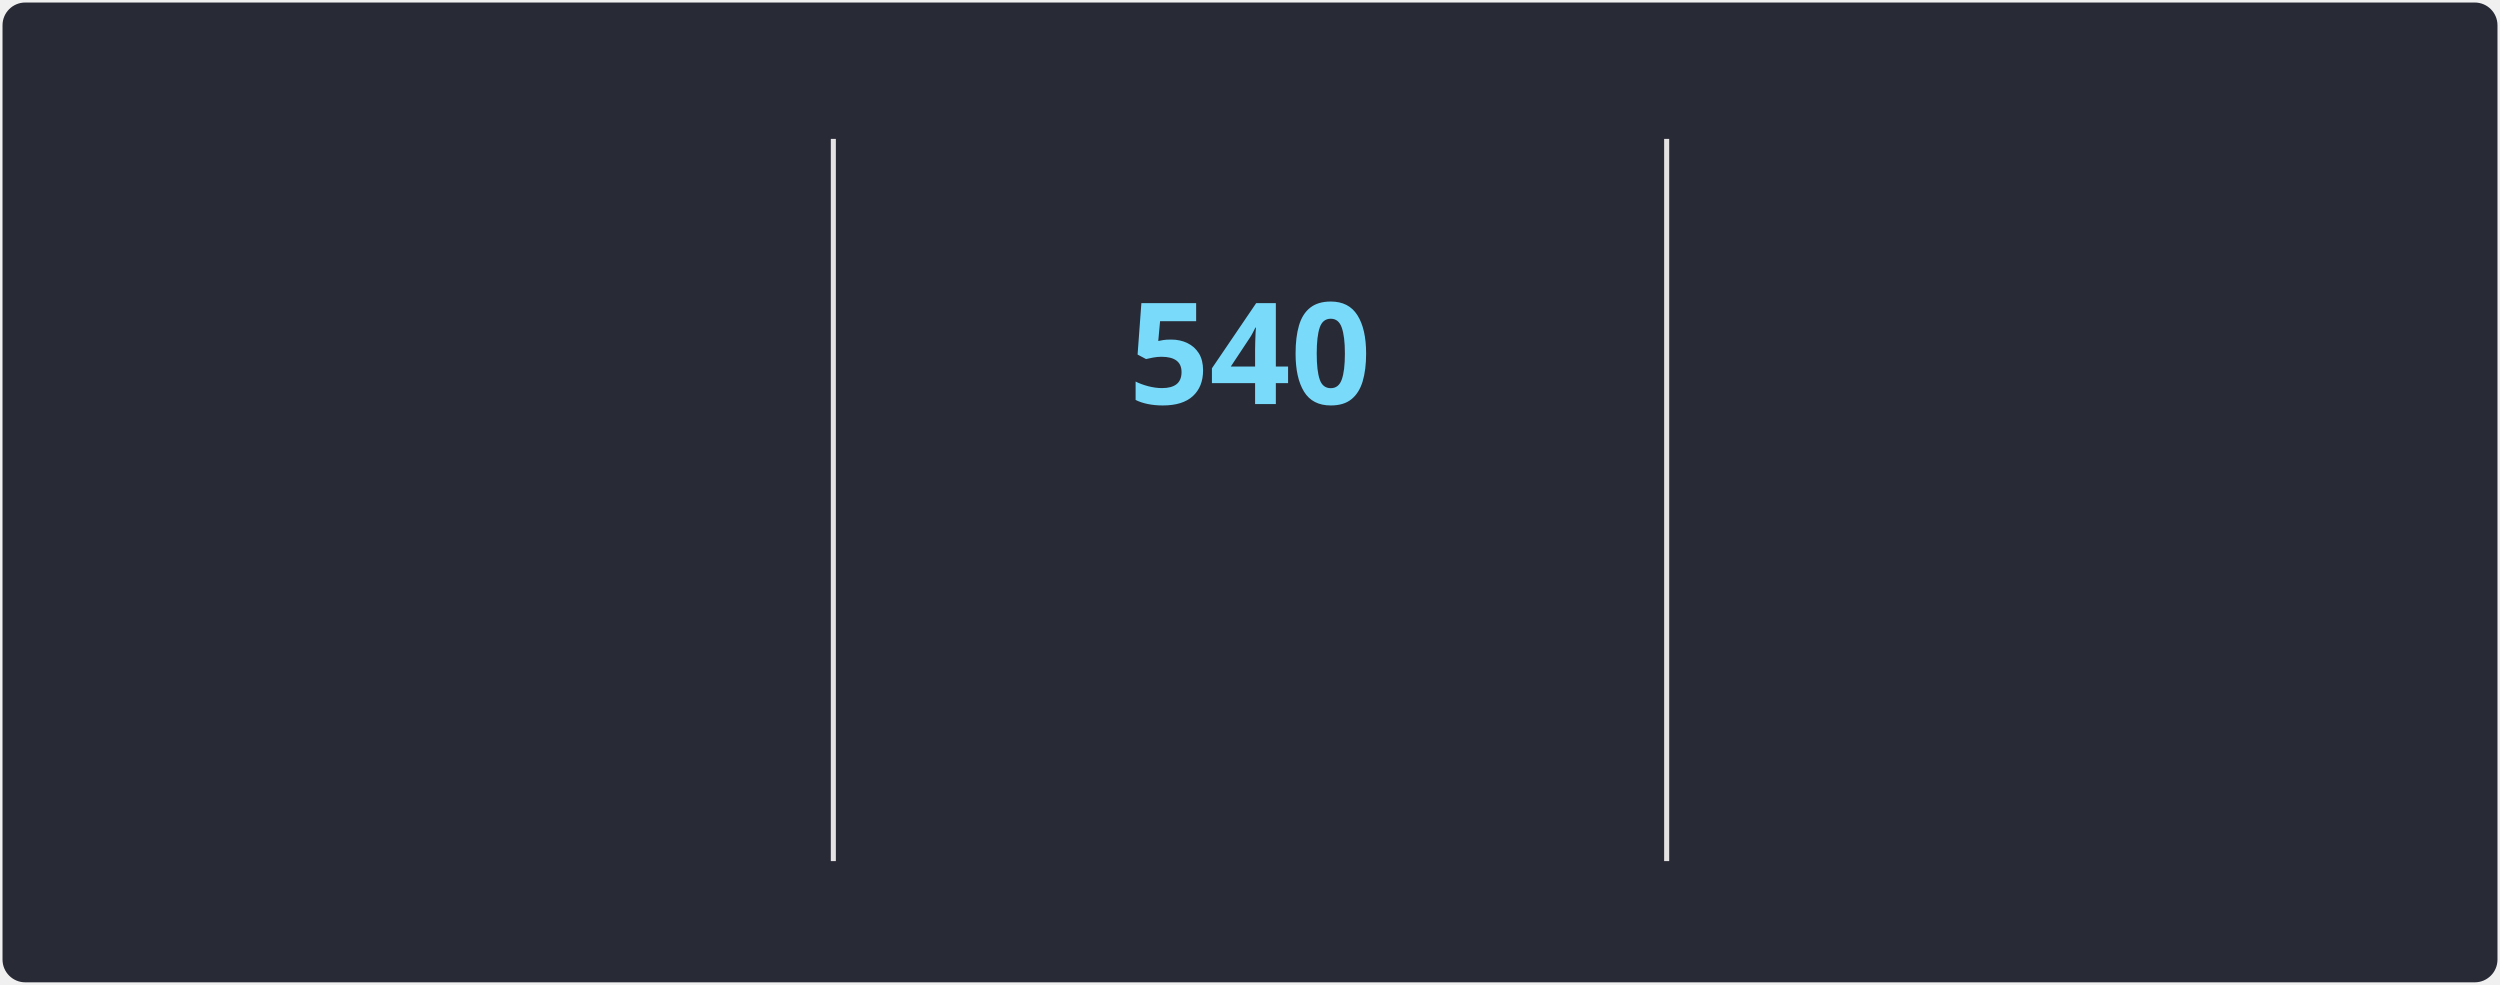
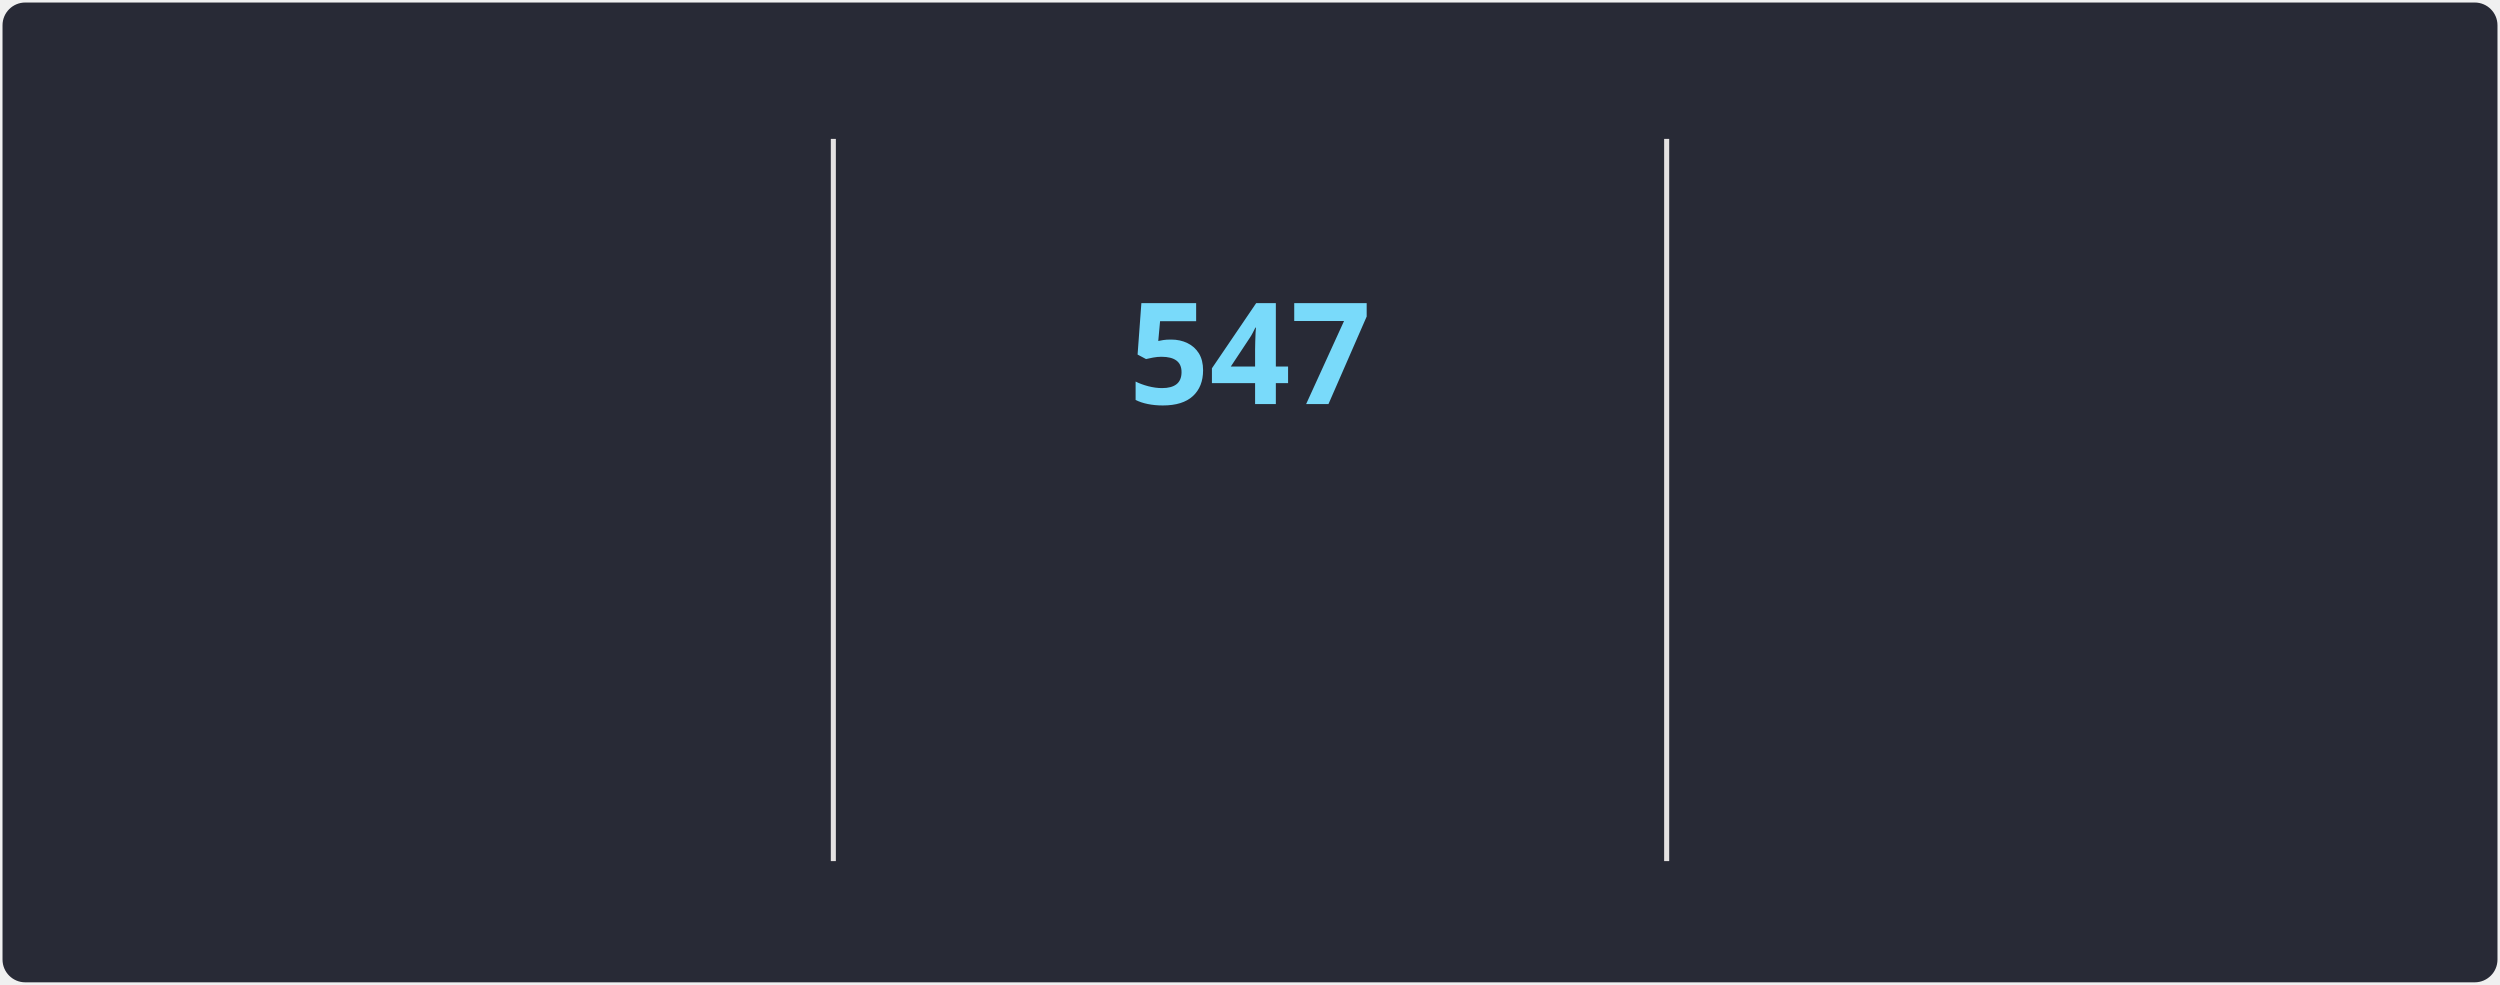
<svg xmlns="http://www.w3.org/2000/svg" style="isolation: isolate" viewBox="0 0 495 195" width="495px" height="195px" direction="ltr">
  <style>
            @keyframes currstreak {
                0% { font-size: 3px; opacity: 0.2; }
                80% { font-size: 34px; opacity: 1; }
                100% { font-size: 28px; opacity: 1; }
            }
            @keyframes fadein {
                0% { opacity: 0; }
                100% { opacity: 1; }
            }
        </style>
  <defs>
    <clipPath id="outer_rectangle">
      <rect width="495" height="195" rx="4.5" />
    </clipPath>
    <mask id="mask_out_ring_behind_fire">
      <rect width="495" height="195" fill="white" />
      <ellipse id="mask-ellipse" cx="247.5" cy="32" rx="13" ry="18" fill="black" />
    </mask>
  </defs>
  <g clip-path="url(#outer_rectangle)">
    <g style="isolation: isolate">
      <rect stroke="#000000" stroke-opacity="0" fill="#282A36" rx="4.5" x="0.5" y="0.5" width="494" height="194" />
    </g>
    <g style="isolation: isolate">
      <line x1="165" y1="28" x2="165" y2="170" vector-effect="non-scaling-stroke" stroke-width="1" stroke="#E4E2E2" stroke-linejoin="miter" stroke-linecap="square" stroke-miterlimit="3" />
      <line x1="330" y1="28" x2="330" y2="170" vector-effect="non-scaling-stroke" stroke-width="1" stroke="#E4E2E2" stroke-linejoin="miter" stroke-linecap="square" stroke-miterlimit="3" />
    </g>
    <g style="isolation: isolate">
      <g transform="translate(82.5, 48)">
        <text x="0" y="32" stroke-width="0" text-anchor="middle" fill="#FF6E96" stroke="none" font-family="&quot;Segoe UI&quot;, Ubuntu, sans-serif" font-weight="700" font-size="28px" font-style="normal" style="opacity: 0; animation: fadein 0.5s linear forwards 0.6s">
-                         68,839
+                         68,970
                    </text>
      </g>
      <g transform="translate(82.5, 84)">
        <text x="0" y="32" stroke-width="0" text-anchor="middle" fill="#FF6E96" stroke="none" font-family="&quot;Segoe UI&quot;, Ubuntu, sans-serif" font-weight="400" font-size="14px" font-style="normal" style="opacity: 0; animation: fadein 0.5s linear forwards 0.7s">
                        Total Contributions
                    </text>
      </g>
      <g transform="translate(82.5, 114)">
        <text x="0" y="32" stroke-width="0" text-anchor="middle" fill="#F8F8F2" stroke="none" font-family="&quot;Segoe UI&quot;, Ubuntu, sans-serif" font-weight="400" font-size="12px" font-style="normal" style="opacity: 0; animation: fadein 0.5s linear forwards 0.8s">
                        Jan 3, 2010 - Present
                    </text>
      </g>
    </g>
    <g style="isolation: isolate">
      <g transform="translate(247.5, 108)">
        <text x="0" y="32" stroke-width="0" text-anchor="middle" fill="#79DAFA" stroke="none" font-family="&quot;Segoe UI&quot;, Ubuntu, sans-serif" font-weight="700" font-size="14px" font-style="normal" style="opacity: 0; animation: fadein 0.5s linear forwards 0.9s">
                        Current Streak
                    </text>
      </g>
      <g transform="translate(247.5, 145)">
        <text x="0" y="21" stroke-width="0" text-anchor="middle" fill="#F8F8F2" stroke="none" font-family="&quot;Segoe UI&quot;, Ubuntu, sans-serif" font-weight="400" font-size="12px" font-style="normal" style="opacity: 0; animation: fadein 0.5s linear forwards 0.9s">
-                         Jan 26, 2025 - Jul 19
+                         Jan 26, 2025 - Jul 26
                    </text>
      </g>
      <g mask="url(#mask_out_ring_behind_fire)">
        <circle cx="247.5" cy="71" r="40" fill="none" stroke="#FF6E96" stroke-width="5" style="opacity: 0; animation: fadein 0.5s linear forwards 0.4s" />
      </g>
      <g transform="translate(247.5, 19.5)" stroke-opacity="0" style="opacity: 0; animation: fadein 0.5s linear forwards 0.6s">
        <path d="M -12 -0.5 L 15 -0.5 L 15 23.5 L -12 23.5 L -12 -0.5 Z" fill="none" />
        <path d="M 1.5 0.67 C 1.5 0.67 2.24 3.32 2.24 5.47 C 2.24 7.53 0.89 9.2 -1.17 9.2 C -3.23 9.2 -4.79 7.53 -4.79 5.47 L -4.76 5.11 C -6.78 7.51 -8 10.62 -8 13.99 C -8 18.41 -4.42 22 0 22 C 4.42 22 8 18.41 8 13.99 C 8 8.6 5.41 3.79 1.5 0.67 Z M -0.29 19 C -2.07 19 -3.51 17.6 -3.51 15.86 C -3.51 14.24 -2.46 13.1 -0.7 12.74 C 1.07 12.38 2.9 11.53 3.92 10.16 C 4.31 11.45 4.51 12.81 4.51 14.2 C 4.51 16.85 2.36 19 -0.29 19 Z" fill="#FF6E96" stroke-opacity="0" />
      </g>
      <g transform="translate(247.5, 48)">
        <text x="0" y="32" stroke-width="0" text-anchor="middle" fill="#79DAFA" stroke="none" font-family="&quot;Segoe UI&quot;, Ubuntu, sans-serif" font-weight="700" font-size="28px" font-style="normal" style="animation: currstreak 0.6s linear forwards">
-                         540
+                         547
                    </text>
      </g>
    </g>
    <g style="isolation: isolate">
      <g transform="translate(412.5, 48)">
        <text x="0" y="32" stroke-width="0" text-anchor="middle" fill="#FF6E96" stroke="none" font-family="&quot;Segoe UI&quot;, Ubuntu, sans-serif" font-weight="700" font-size="28px" font-style="normal" style="opacity: 0; animation: fadein 0.5s linear forwards 1.2s">
-                         540
+                         547
                    </text>
      </g>
      <g transform="translate(412.5, 84)">
        <text x="0" y="32" stroke-width="0" text-anchor="middle" fill="#FF6E96" stroke="none" font-family="&quot;Segoe UI&quot;, Ubuntu, sans-serif" font-weight="400" font-size="14px" font-style="normal" style="opacity: 0; animation: fadein 0.5s linear forwards 1.3s">
                        Longest Streak
                    </text>
      </g>
      <g transform="translate(412.5, 114)">
        <text x="0" y="32" stroke-width="0" text-anchor="middle" fill="#F8F8F2" stroke="none" font-family="&quot;Segoe UI&quot;, Ubuntu, sans-serif" font-weight="400" font-size="12px" font-style="normal" style="opacity: 0; animation: fadein 0.5s linear forwards 1.4s">
-                         Jan 26, 2025 - Jul 19
+                         Jan 26, 2025 - Jul 26
                    </text>
      </g>
    </g>
  </g>
</svg>
